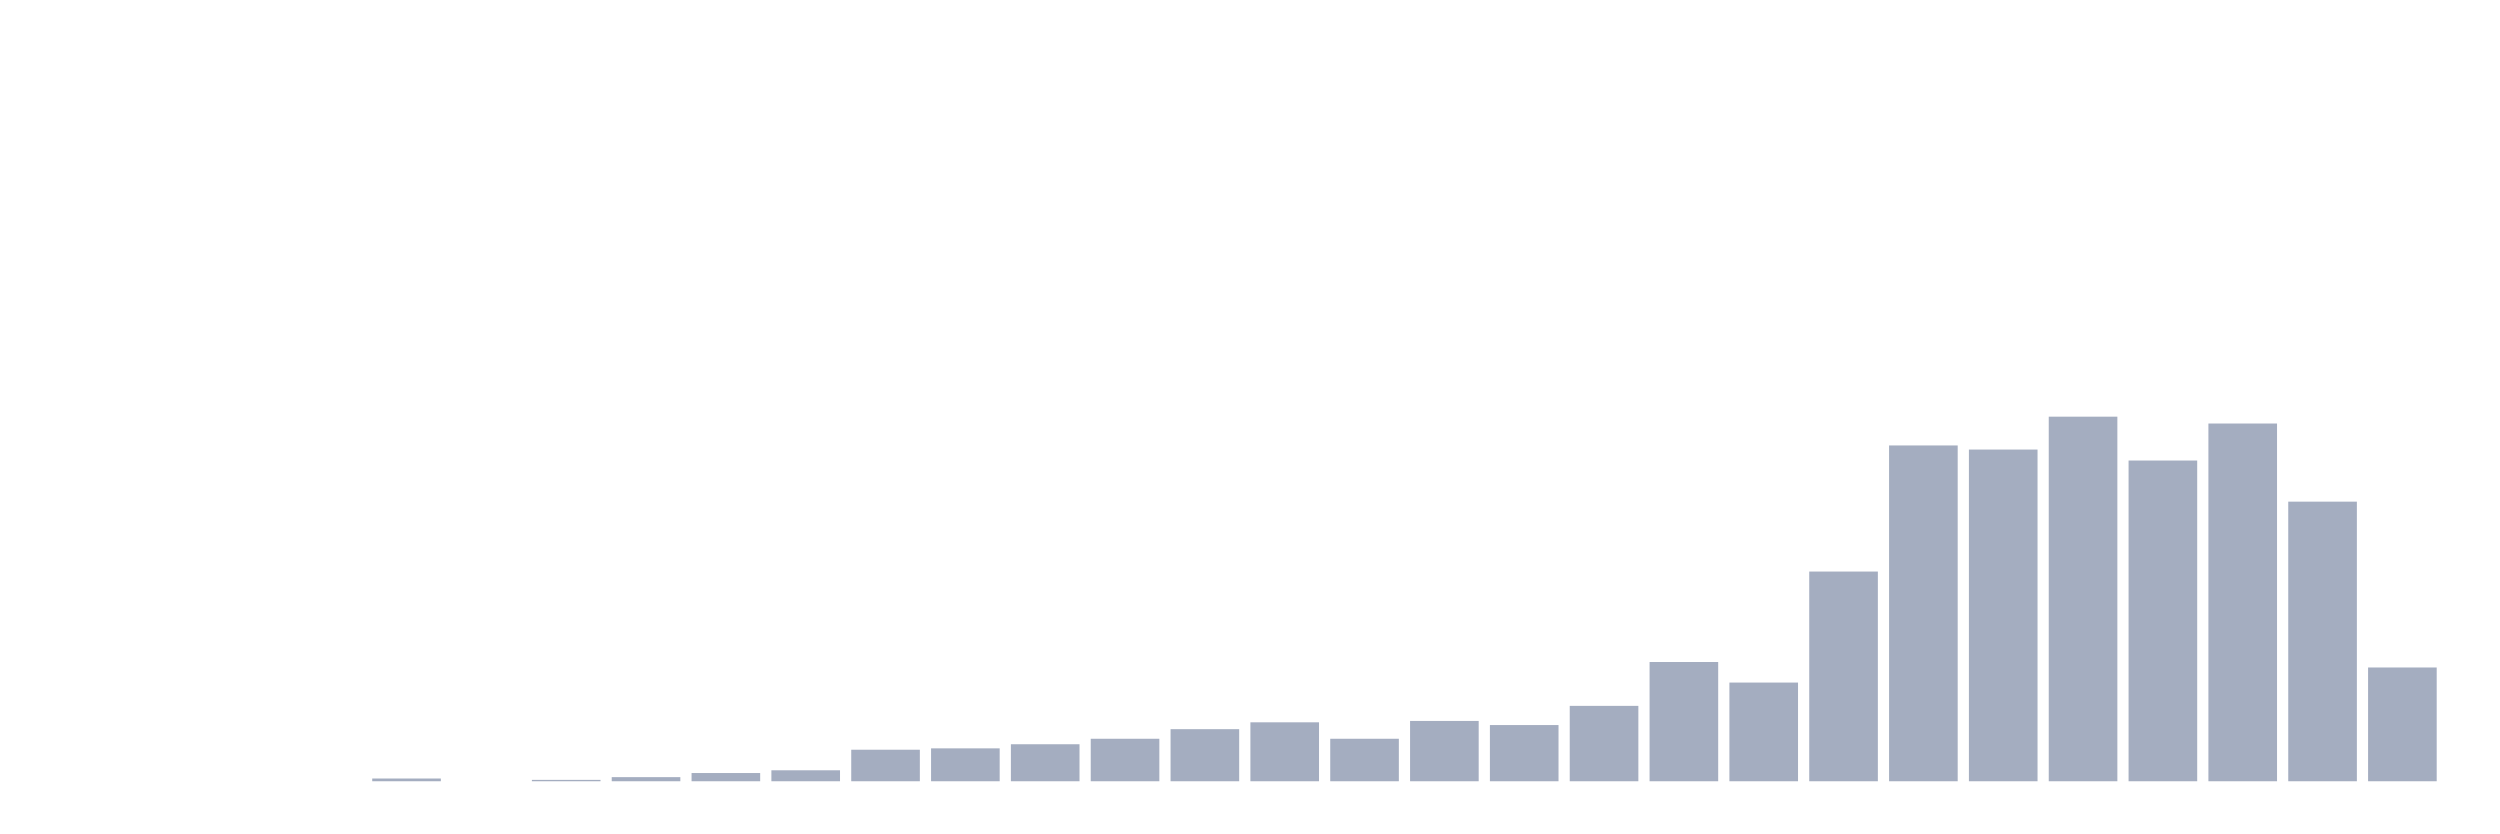
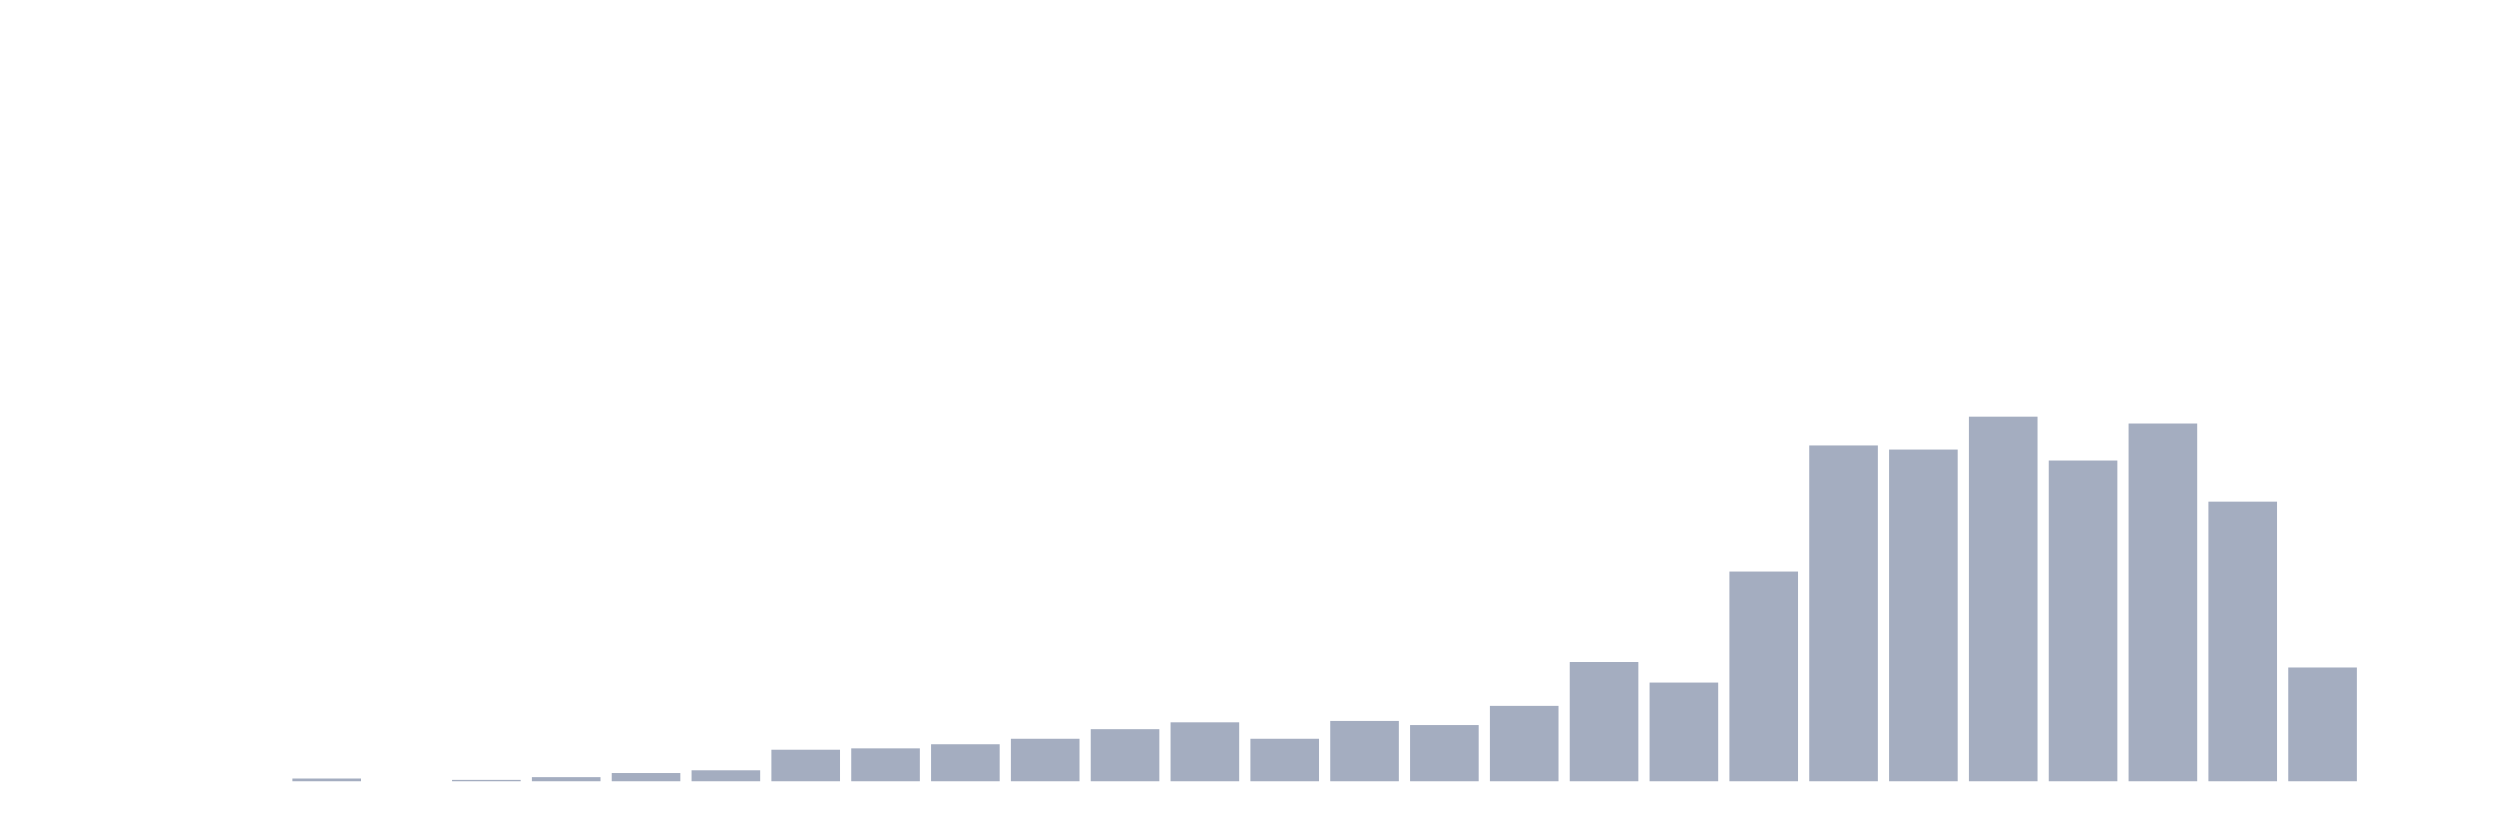
<svg xmlns="http://www.w3.org/2000/svg" viewBox="0 0 480 160">
  <g transform="translate(10,10)">
    <rect class="bar" x="0.153" width="13.175" y="140" height="0" fill="rgb(164,173,192)" />
    <rect class="bar" x="15.482" width="13.175" y="140" height="0" fill="rgb(164,173,192)" />
    <rect class="bar" x="30.81" width="13.175" y="140" height="0" fill="rgb(164,173,192)" />
-     <rect class="bar" x="46.138" width="13.175" y="140" height="0" fill="rgb(164,173,192)" />
-     <rect class="bar" x="61.466" width="13.175" y="139.474" height="0.526" fill="rgb(164,173,192)" />
-     <rect class="bar" x="76.794" width="13.175" y="140" height="0" fill="rgb(164,173,192)" />
-     <rect class="bar" x="92.123" width="13.175" y="139.737" height="0.263" fill="rgb(164,173,192)" />
-     <rect class="bar" x="107.451" width="13.175" y="139.211" height="0.789" fill="rgb(164,173,192)" />
-     <rect class="bar" x="122.779" width="13.175" y="138.421" height="1.579" fill="rgb(164,173,192)" />
-     <rect class="bar" x="138.107" width="13.175" y="137.895" height="2.105" fill="rgb(164,173,192)" />
-     <rect class="bar" x="153.436" width="13.175" y="133.947" height="6.053" fill="rgb(164,173,192)" />
-     <rect class="bar" x="168.764" width="13.175" y="133.684" height="6.316" fill="rgb(164,173,192)" />
-     <rect class="bar" x="184.092" width="13.175" y="132.895" height="7.105" fill="rgb(164,173,192)" />
-     <rect class="bar" x="199.42" width="13.175" y="131.842" height="8.158" fill="rgb(164,173,192)" />
-     <rect class="bar" x="214.748" width="13.175" y="130" height="10" fill="rgb(164,173,192)" />
-     <rect class="bar" x="230.077" width="13.175" y="128.684" height="11.316" fill="rgb(164,173,192)" />
-     <rect class="bar" x="245.405" width="13.175" y="131.842" height="8.158" fill="rgb(164,173,192)" />
-     <rect class="bar" x="260.733" width="13.175" y="128.421" height="11.579" fill="rgb(164,173,192)" />
-     <rect class="bar" x="276.061" width="13.175" y="129.211" height="10.789" fill="rgb(164,173,192)" />
-     <rect class="bar" x="291.39" width="13.175" y="125.526" height="14.474" fill="rgb(164,173,192)" />
-     <rect class="bar" x="306.718" width="13.175" y="117.105" height="22.895" fill="rgb(164,173,192)" />
-     <rect class="bar" x="322.046" width="13.175" y="121.053" height="18.947" fill="rgb(164,173,192)" />
-     <rect class="bar" x="337.374" width="13.175" y="99.737" height="40.263" fill="rgb(164,173,192)" />
-     <rect class="bar" x="352.702" width="13.175" y="75.526" height="64.474" fill="rgb(164,173,192)" />
-     <rect class="bar" x="368.031" width="13.175" y="76.316" height="63.684" fill="rgb(164,173,192)" />
-     <rect class="bar" x="383.359" width="13.175" y="70" height="70" fill="rgb(164,173,192)" />
-     <rect class="bar" x="398.687" width="13.175" y="78.421" height="61.579" fill="rgb(164,173,192)" />
-     <rect class="bar" x="414.015" width="13.175" y="71.316" height="68.684" fill="rgb(164,173,192)" />
-     <rect class="bar" x="429.344" width="13.175" y="86.316" height="53.684" fill="rgb(164,173,192)" />
-     <rect class="bar" x="444.672" width="13.175" y="118.158" height="21.842" fill="rgb(164,173,192)" />
+     <rect class="bar" x="46.138" width="13.175" y="139.474" height="0.526" fill="rgb(164,173,192)" />
+     <rect class="bar" x="61.466" width="13.175" y="140" height="0" fill="rgb(164,173,192)" />
+     <rect class="bar" x="76.794" width="13.175" y="139.737" height="0.263" fill="rgb(164,173,192)" />
+     <rect class="bar" x="92.123" width="13.175" y="139.211" height="0.789" fill="rgb(164,173,192)" />
+     <rect class="bar" x="107.451" width="13.175" y="138.421" height="1.579" fill="rgb(164,173,192)" />
+     <rect class="bar" x="122.779" width="13.175" y="137.895" height="2.105" fill="rgb(164,173,192)" />
+     <rect class="bar" x="138.107" width="13.175" y="133.947" height="6.053" fill="rgb(164,173,192)" />
+     <rect class="bar" x="153.436" width="13.175" y="133.684" height="6.316" fill="rgb(164,173,192)" />
+     <rect class="bar" x="168.764" width="13.175" y="132.895" height="7.105" fill="rgb(164,173,192)" />
+     <rect class="bar" x="184.092" width="13.175" y="131.842" height="8.158" fill="rgb(164,173,192)" />
+     <rect class="bar" x="199.42" width="13.175" y="130" height="10" fill="rgb(164,173,192)" />
+     <rect class="bar" x="214.748" width="13.175" y="128.684" height="11.316" fill="rgb(164,173,192)" />
+     <rect class="bar" x="230.077" width="13.175" y="131.842" height="8.158" fill="rgb(164,173,192)" />
+     <rect class="bar" x="245.405" width="13.175" y="128.421" height="11.579" fill="rgb(164,173,192)" />
+     <rect class="bar" x="260.733" width="13.175" y="129.211" height="10.789" fill="rgb(164,173,192)" />
+     <rect class="bar" x="276.061" width="13.175" y="125.526" height="14.474" fill="rgb(164,173,192)" />
+     <rect class="bar" x="291.39" width="13.175" y="117.105" height="22.895" fill="rgb(164,173,192)" />
+     <rect class="bar" x="306.718" width="13.175" y="121.053" height="18.947" fill="rgb(164,173,192)" />
+     <rect class="bar" x="322.046" width="13.175" y="99.737" height="40.263" fill="rgb(164,173,192)" />
+     <rect class="bar" x="337.374" width="13.175" y="75.526" height="64.474" fill="rgb(164,173,192)" />
+     <rect class="bar" x="352.702" width="13.175" y="76.316" height="63.684" fill="rgb(164,173,192)" />
+     <rect class="bar" x="368.031" width="13.175" y="70" height="70" fill="rgb(164,173,192)" />
+     <rect class="bar" x="383.359" width="13.175" y="78.421" height="61.579" fill="rgb(164,173,192)" />
+     <rect class="bar" x="398.687" width="13.175" y="71.316" height="68.684" fill="rgb(164,173,192)" />
+     <rect class="bar" x="414.015" width="13.175" y="86.316" height="53.684" fill="rgb(164,173,192)" />
+     <rect class="bar" x="429.344" width="13.175" y="118.158" height="21.842" fill="rgb(164,173,192)" />
+     <rect class="bar" x="444.672" width="13.175" y="140" height="0" fill="rgb(164,173,192)" />
  </g>
</svg>
